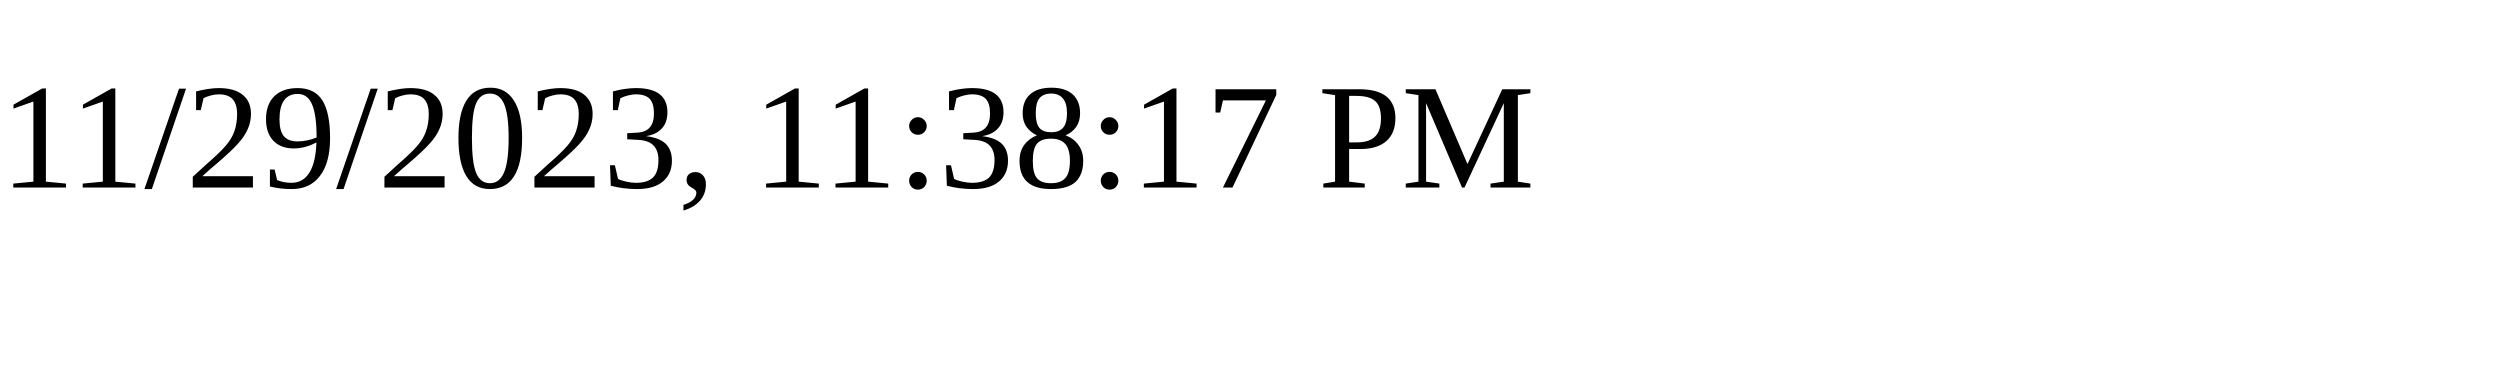
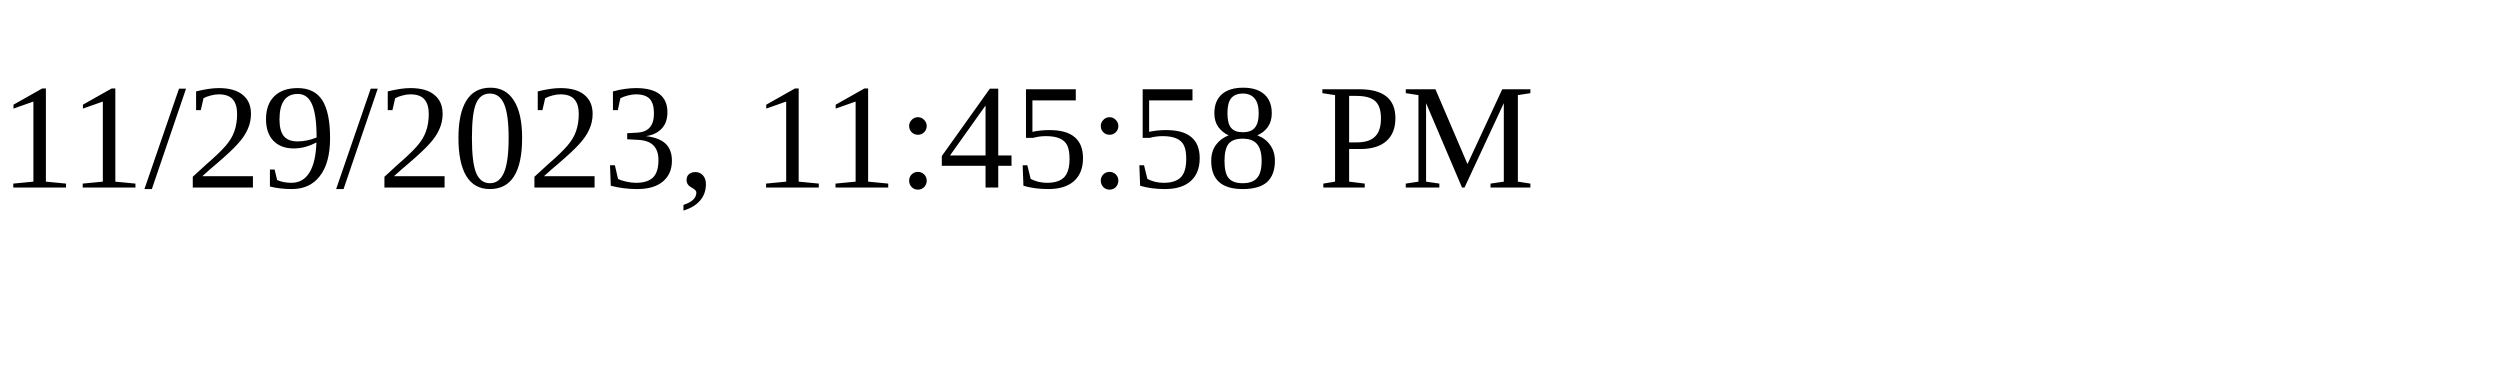
<svg xmlns="http://www.w3.org/2000/svg" height="30" width="200">
-   <text x="0" y="15">11/29/2023, 11:38:17 PM</text>
+   <text x="0" y="15">11/29/2023, 11:45:58 PM</text>
</svg>
